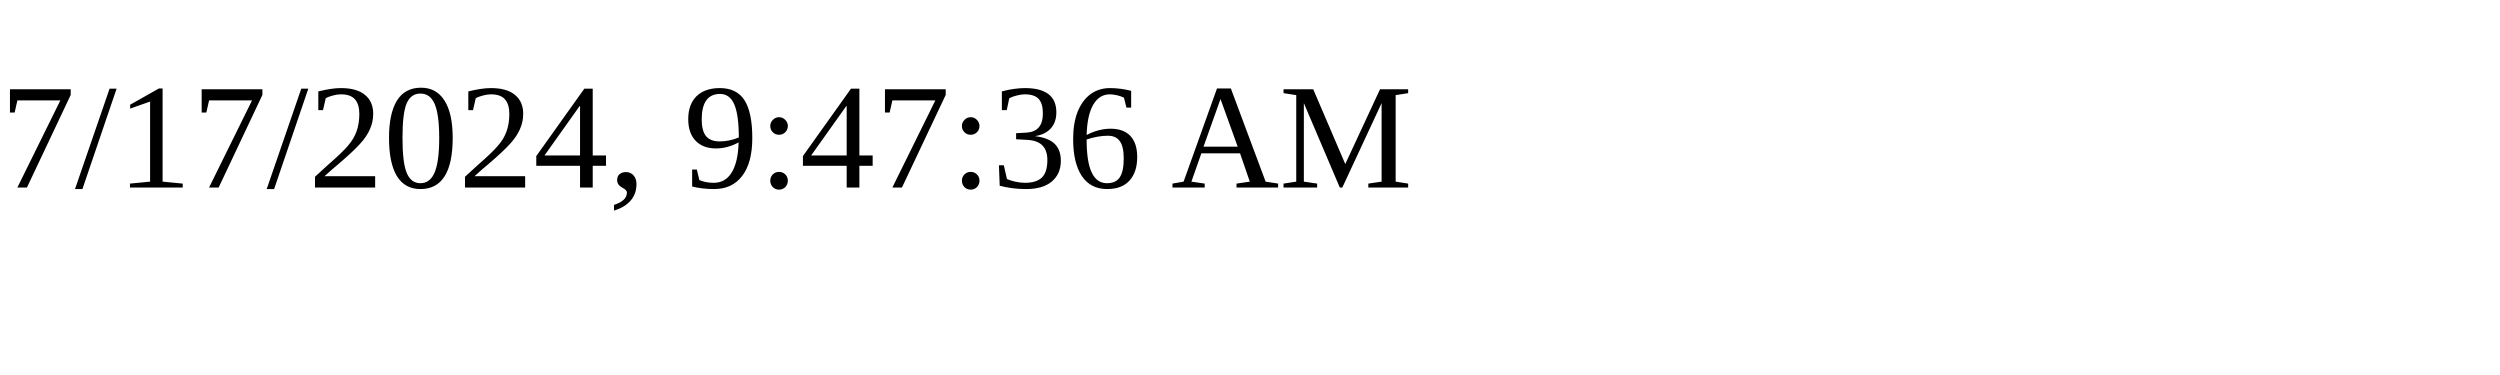
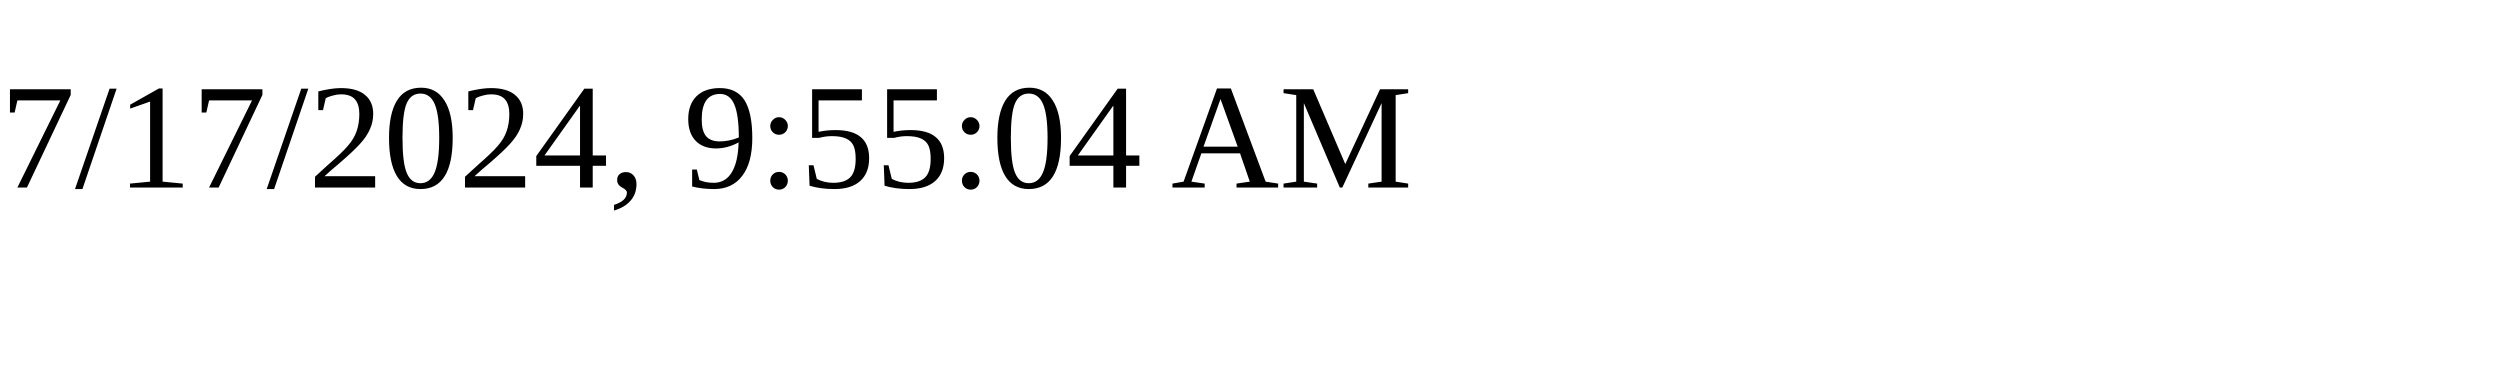
<svg xmlns="http://www.w3.org/2000/svg" height="30" width="200">
-   <text x="0" y="15">7/17/2024, 9:47:36 AM</text>
+   <text x="0" y="15">7/17/2024, 9:55:04 AM</text>
</svg>
